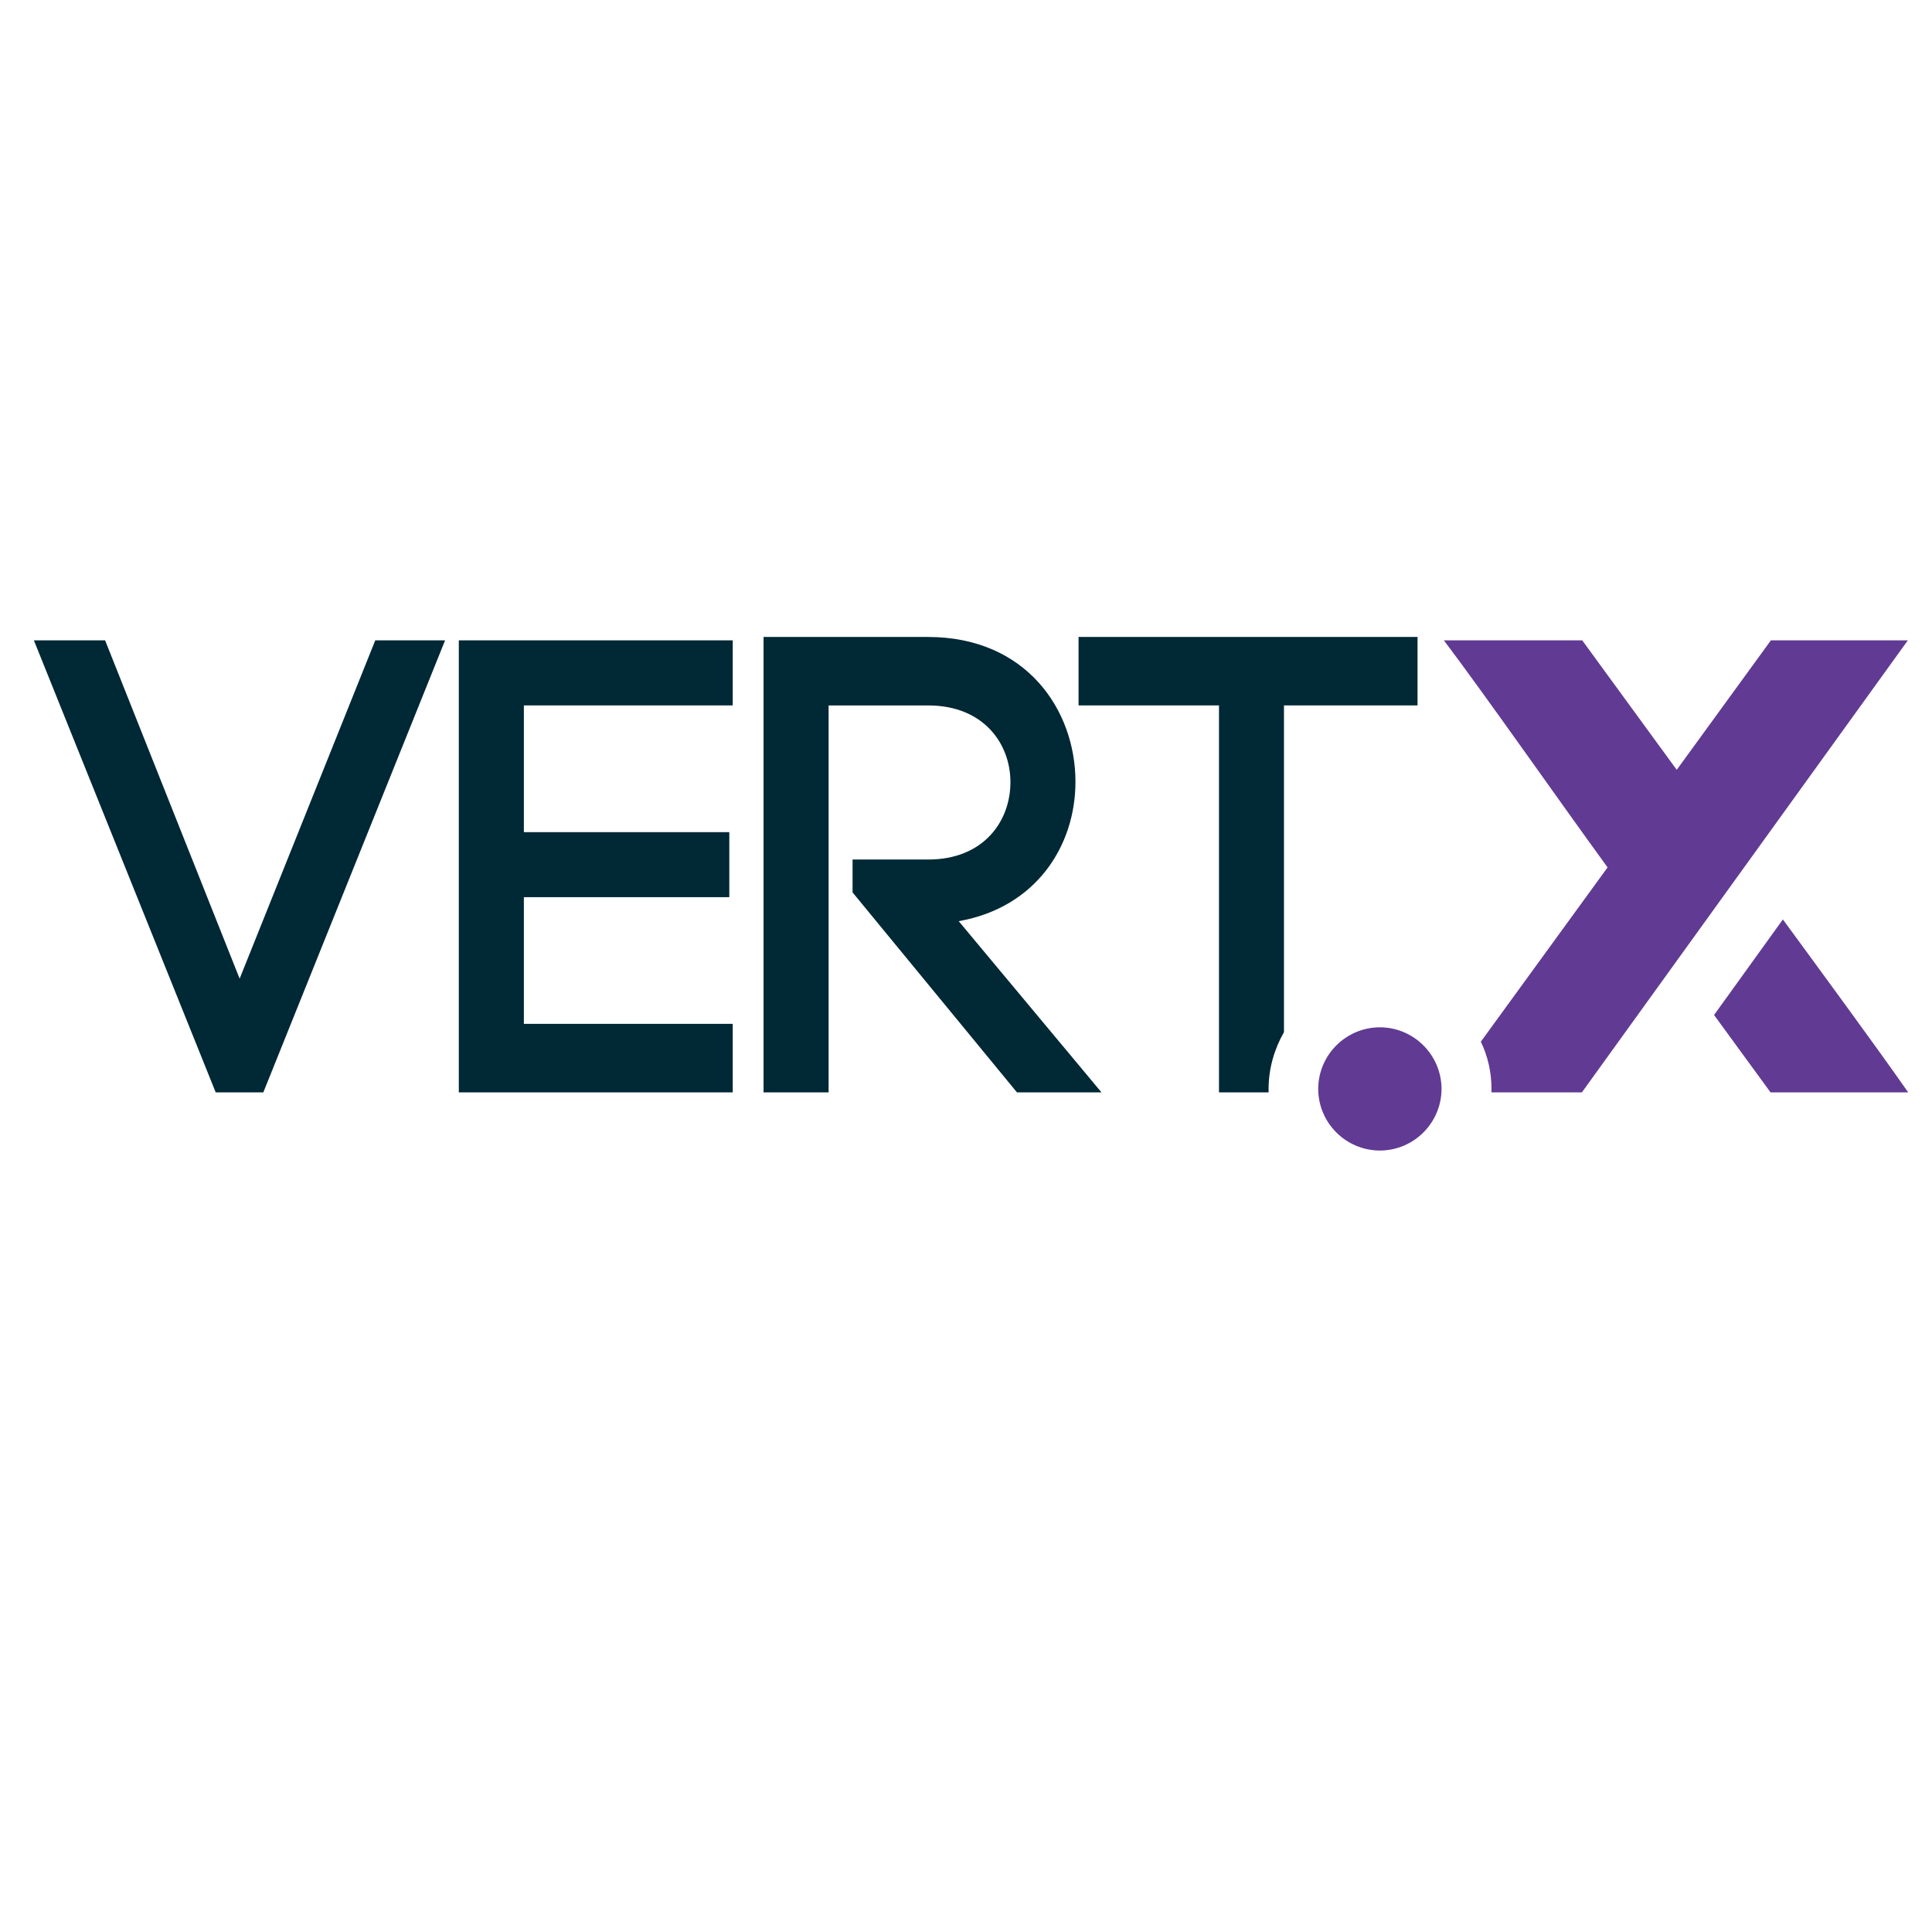
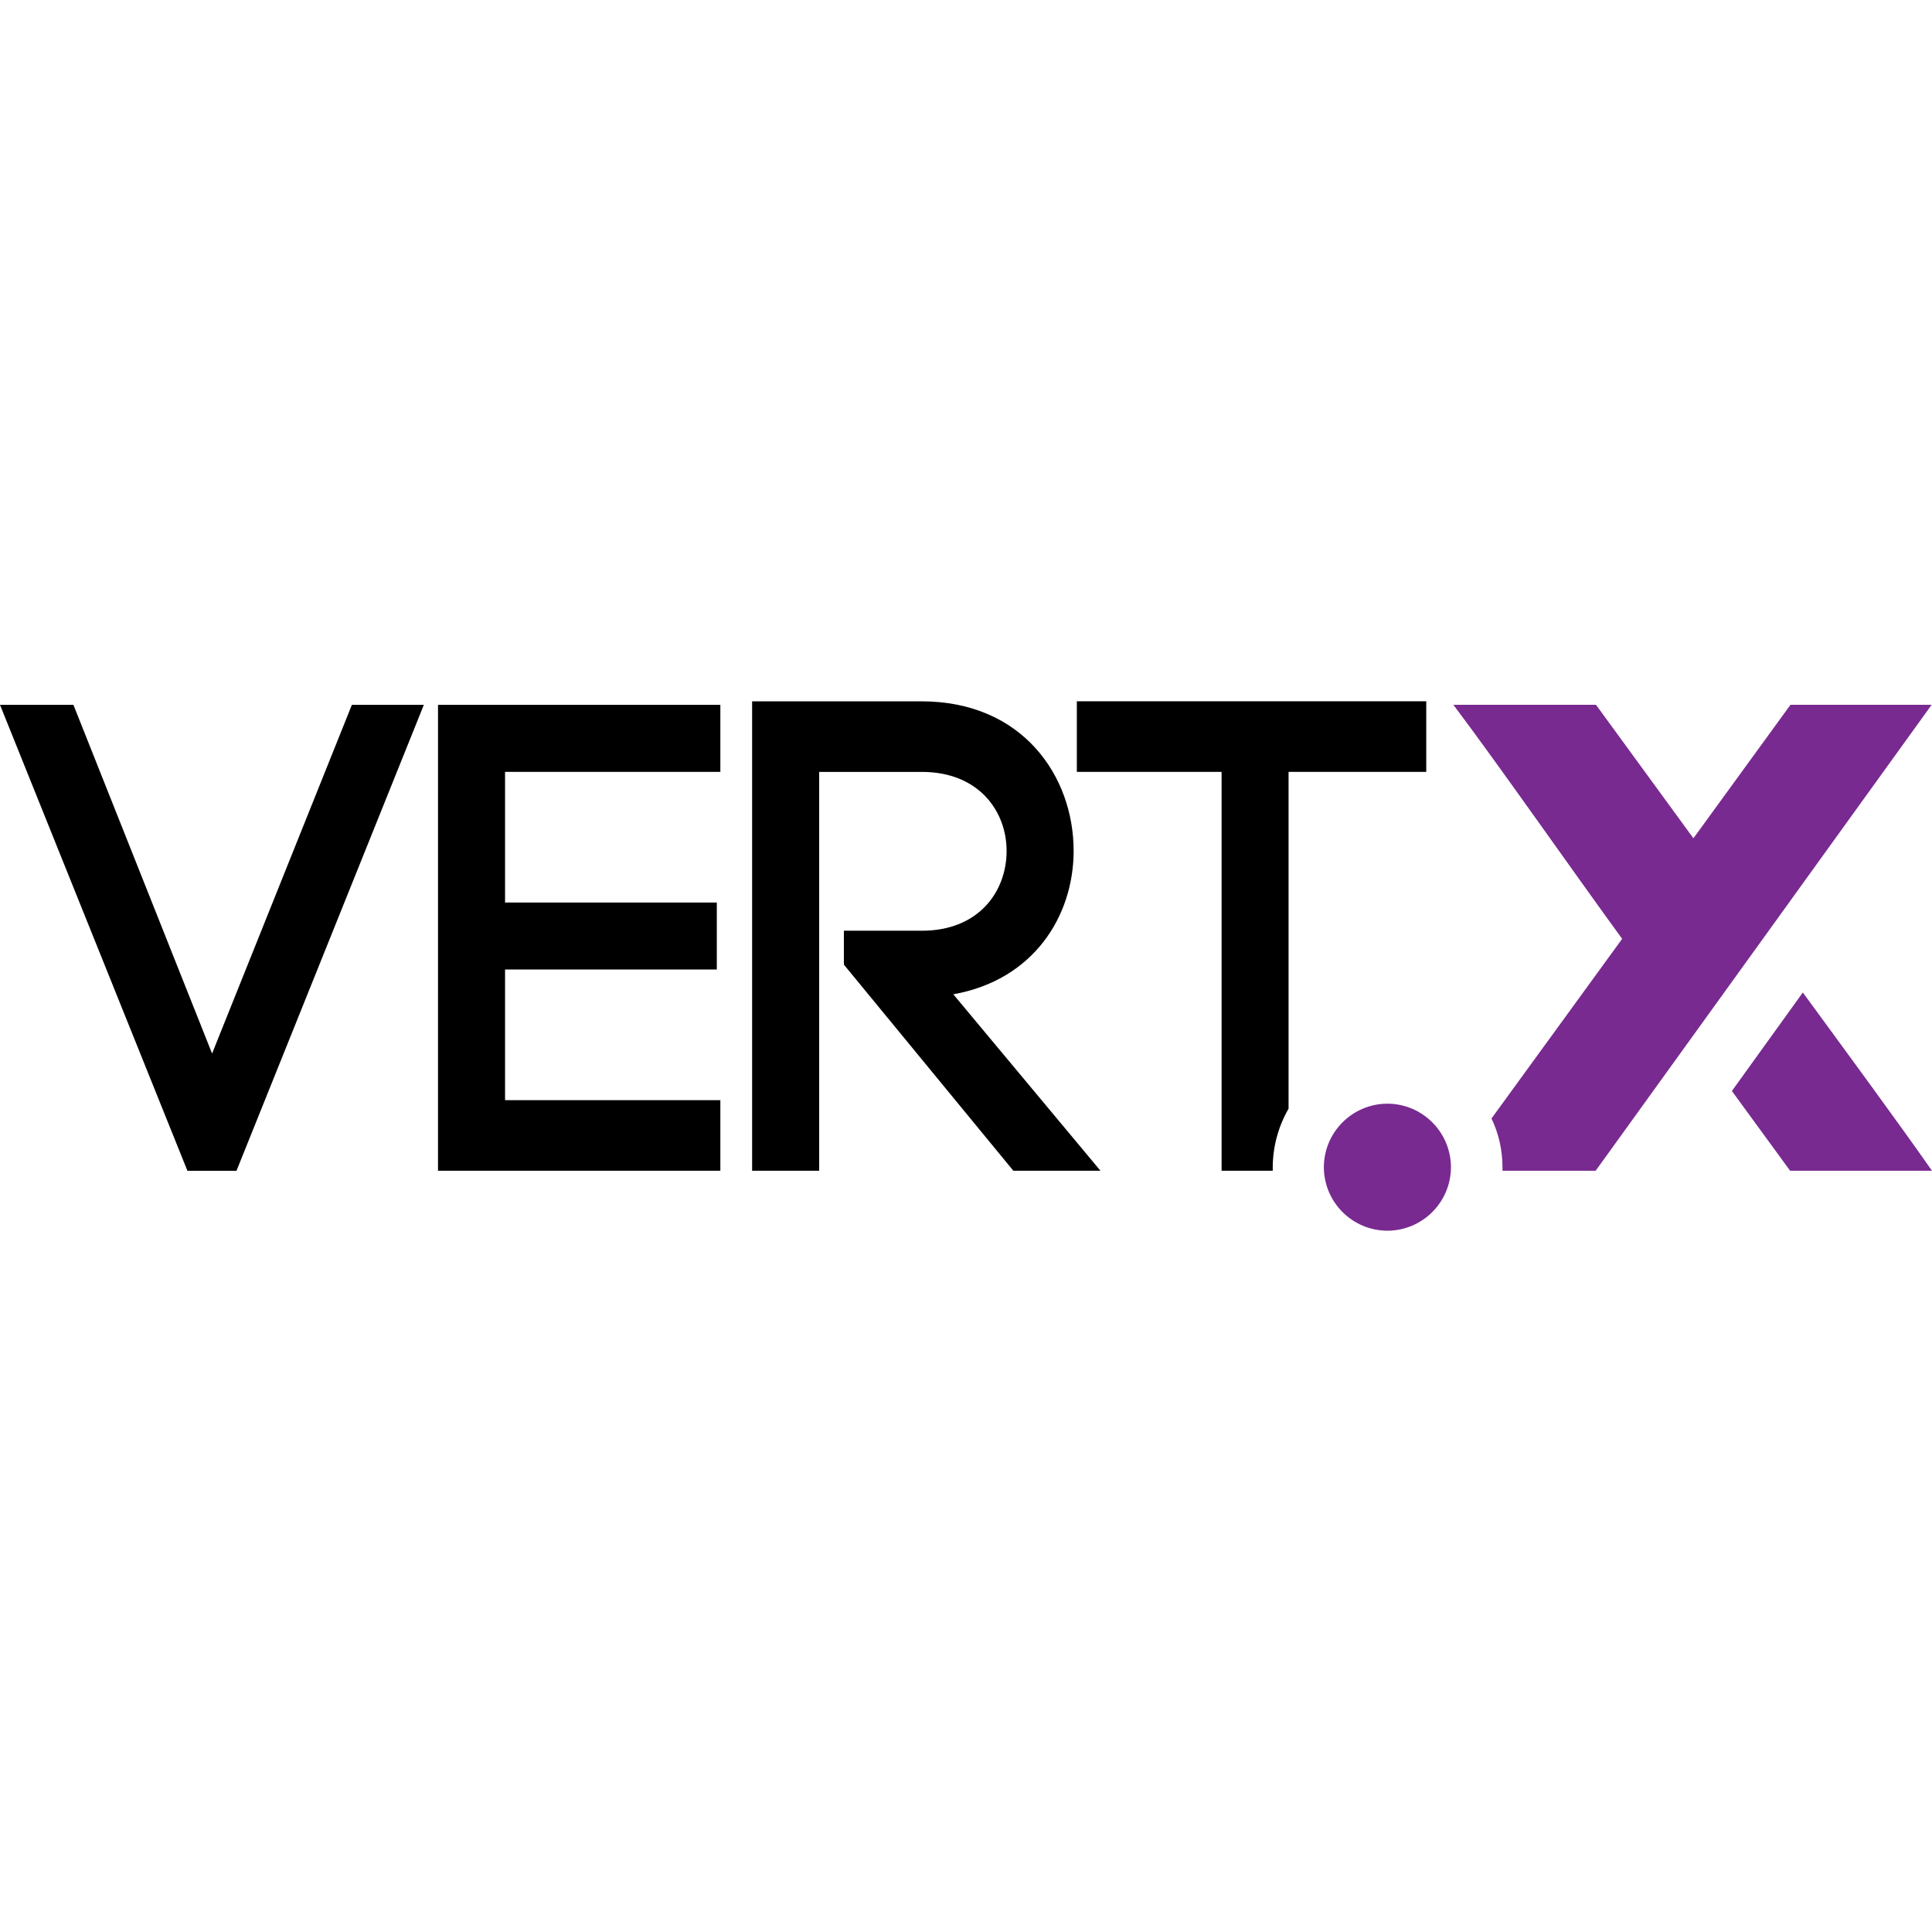
- <svg xmlns="http://www.w3.org/2000/svg" width="128" height="128" viewBox="0 0 128 128">
-   <path style="fill:#002835;fill-opacity:1;fill-rule:nonzero;stroke:none" d="M21.398 34.16 13.54 14.398H9.38L20 40.801h2.781l10.617-26.403H29.32zM34.2 40.8h16v-4H38v-7.402h12v-3.796H38v-7.403h12.2v-3.8h-16zm36.019-18.14c0-4.2-2.88-8.46-8.617-8.46H52v26.6h3.8V18.2h5.821c3.219 0 4.8 2.222 4.8 4.48 0 2.3-1.581 4.52-4.8 4.52H57.2v1.921l9.602 11.68h4.937l-8.34-10c4.524-.801 6.82-4.403 6.82-8.14M81.5 40.8v-.198c0-1.204.34-2.34.898-3.32V18.198H90.2v-4H70.4v4h8.203V40.8zm0 0" transform="translate(-8.394 26.094) scale(1.13425)" />
-   <path style="fill:#613a94;fill-opacity:1;fill-rule:nonzero;stroke:none" d="M91.602 40.602A3.613 3.613 0 0 0 88 37a3.613 3.613 0 0 0-3.602 3.602A3.612 3.612 0 0 0 88 44.199a3.612 3.612 0 0 0 3.602-3.597m23.878-26.204h-4.64l-5.5 7.563-5.52-7.563h-8.082c2.422 3.204 6.723 9.364 9.563 13.262l-7.403 10.18c.403.84.622 1.781.622 2.762v.199h5.28l19.04-26.403ZM111.54 30.7l-4.02 5.581 3.3 4.52h8.04c-1.919-2.742-4.801-6.66-7.32-10.102zm0 0" transform="translate(-8.394 26.094) scale(1.13425)" />
+ <svg xmlns="http://www.w3.org/2000/svg" viewBox="0 0 128 128">
+   <path fill="#000000" d="M14.051 69.8 4.864 46.697H0l12.417 30.87h3.251l12.413-30.87h-4.768zm14.968 7.764h18.706v-4.677H33.461v-8.654h14.03v-4.438h-14.03V51.14h14.264v-4.443H29.02ZM71.13 56.355c0-4.91-3.367-9.89-10.075-9.89H49.83v31.099h4.443V51.141h6.805c3.764 0 5.612 2.598 5.612 5.238 0 2.689-1.848 5.284-5.612 5.284H55.91v2.246l11.227 13.656h5.772l-9.751-11.691c5.29-.937 7.974-5.148 7.974-9.517m13.19 21.207v-.231a7.85 7.85 0 0 1 1.049-3.882V51.139h9.122v-4.677h-23.15v4.677h9.591v26.425zm0 0" />
+   <path fill="#782a90" d="M96.13 77.333a4.224 4.224 0 0 0-4.21-4.212 4.224 4.224 0 0 0-4.212 4.212 4.223 4.223 0 0 0 4.212 4.205 4.223 4.223 0 0 0 4.21-4.205m27.918-30.637h-5.425l-6.43 8.842-6.454-8.842h-9.45c2.833 3.746 7.861 10.948 11.182 15.505l-8.656 11.902c.472.982.728 2.083.728 3.23v.232h6.173l22.26-30.87zm-4.606 19.06-4.7 6.525 3.858 5.284h9.4c-2.244-3.206-5.613-7.786-8.558-11.81zm0 0" />
</svg>
